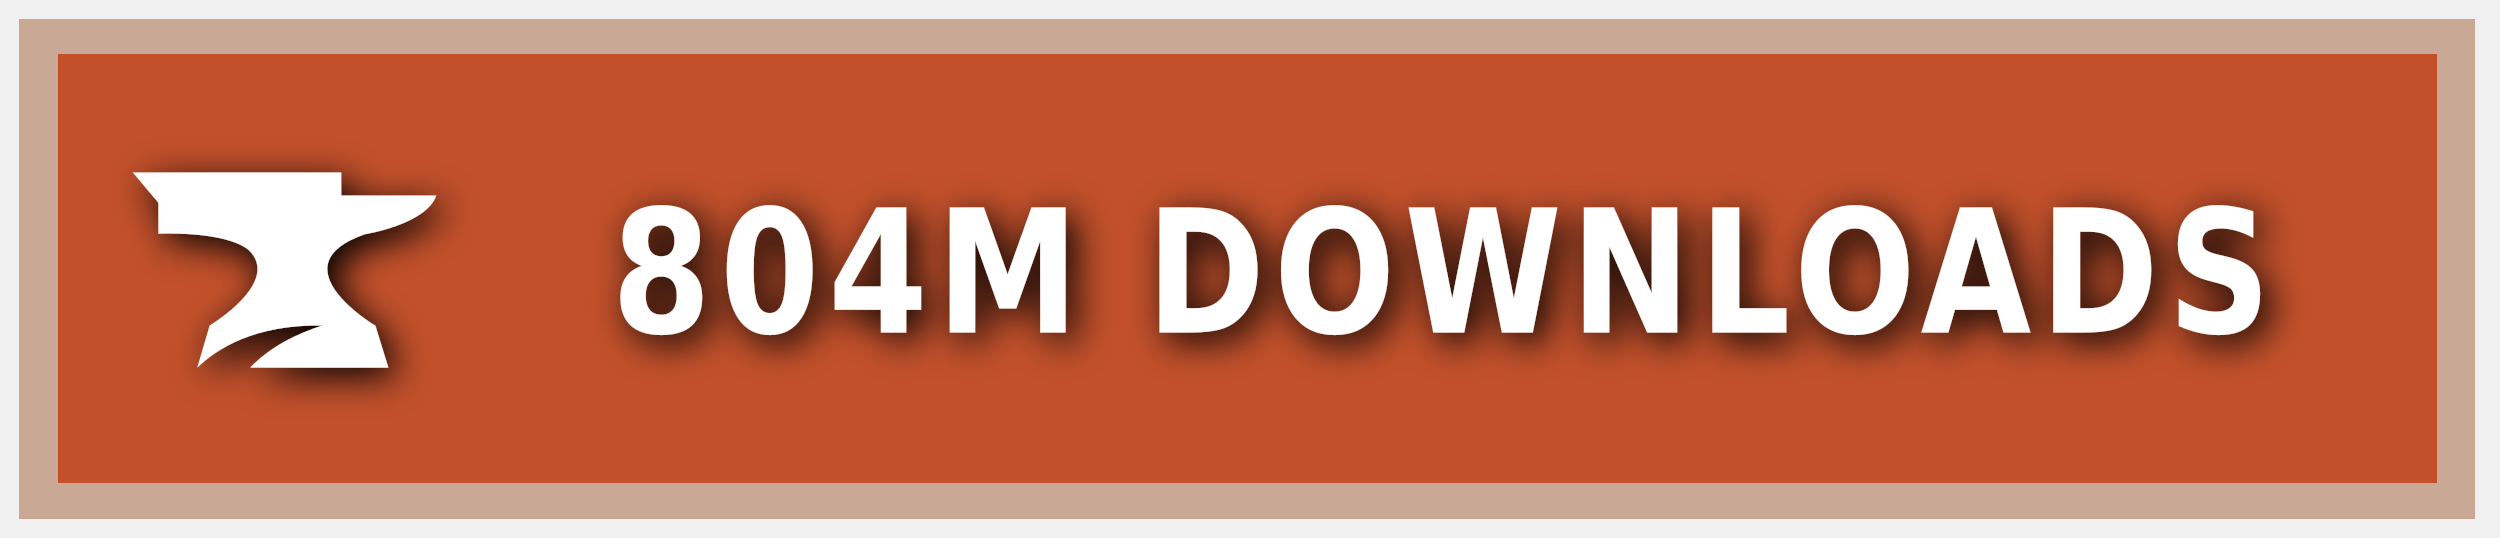
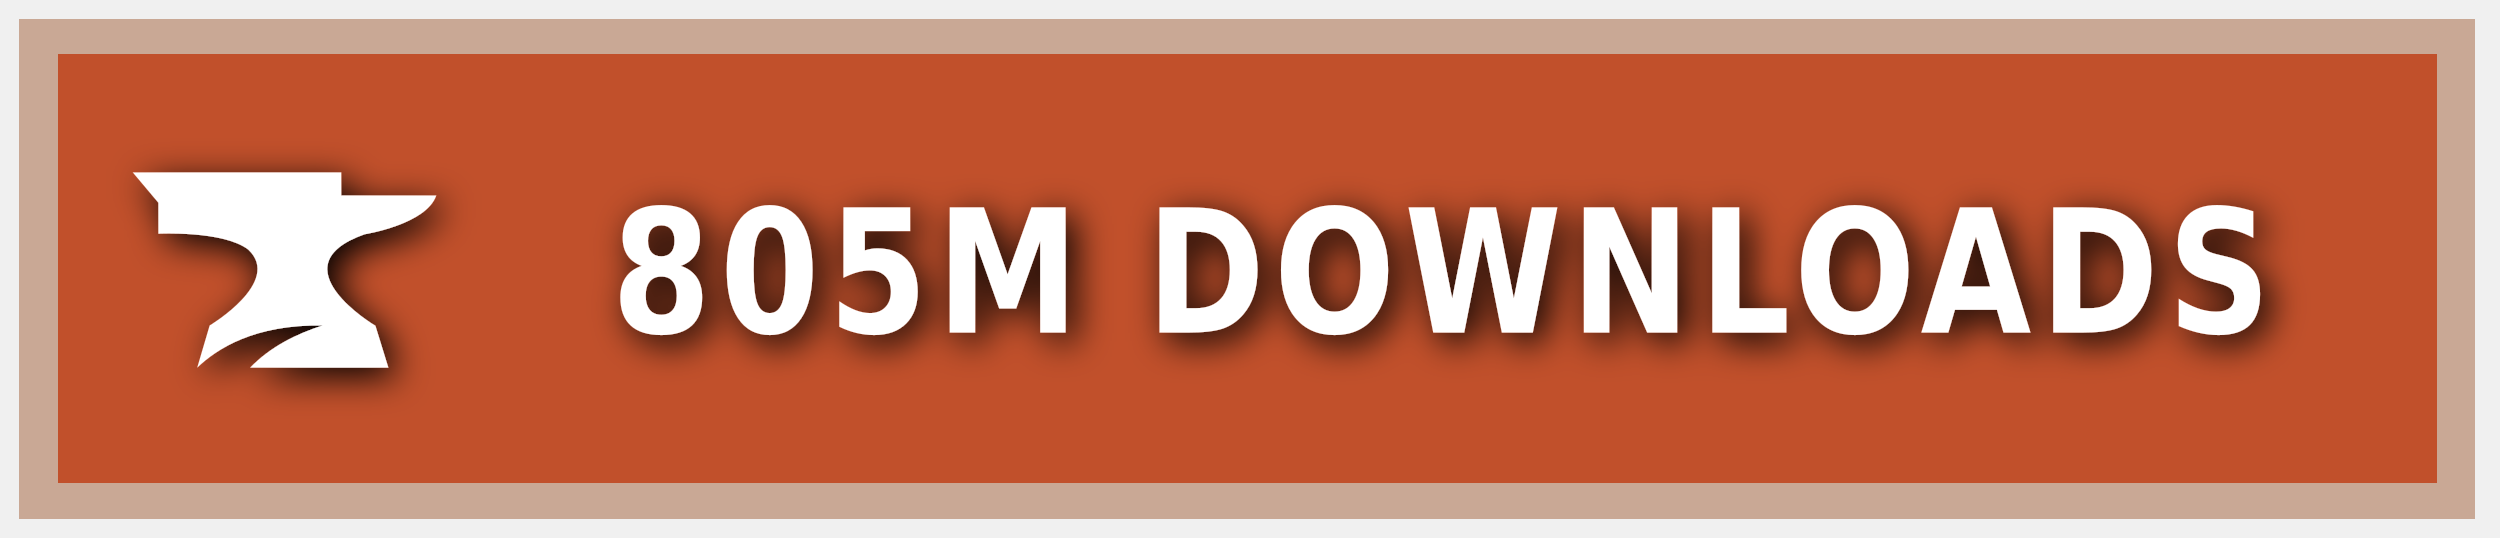
<svg xmlns="http://www.w3.org/2000/svg" xmlns:ns1="https://boxy-svg.com" width="200" height="43" viewBox="0 0 140 30" role="img" aria-label="CURSEFORGE">
  <style> g:not(.noshadow) { filter: drop-shadow(0.5px 0.5px 1.0px black); } </style>
  <defs>
    <ns1:guide x="121.656" y="10.118" angle="90" />
    <ns1:guide x="127.198" y="17.628" angle="90" />
    <ns1:guide x="8.199" y="-3.08" angle="0" />
    <ns1:guide x="20.449" y="-4.101" angle="0" />
  </defs>
  <g class="noshadow" shape-rendering="crispEdges" style="" transform="matrix(1.074564, 0, 0, 1, 0, 0)">
    <rect x="1" y="1" width="128" height="28" style="fill: #F16436;" />
    <rect x="1" y="1" width="128" height="28" style="fill: rgba(0, 0, 0, 0.2);" />
    <rect x="2" y="2" width="126" height="26" style="fill: none; stroke-width:2px; stroke: rgba(211, 255, 255, 0.5);" />
  </g>
  <g style="" transform="matrix(1, 0, 0, 1, 1, 1)">
    <path class="st1" d="M 19.416 12.071 C 19.416 12.071 22.882 11.52 23.433 9.895 L 18.11 9.895 L 18.11 8.604 L 6.433 8.604 L 7.868 10.301 L 7.868 12.041 C 7.868 12.041 11.495 11.853 12.903 12.927 C 14.832 14.74 10.741 17.177 10.741 17.177 L 10.044 19.541 C 11.147 18.482 13.236 17.119 17.065 17.177 C 15.615 17.641 14.135 18.366 13.005 19.541 L 20.75 19.541 L 20.024 17.191 C 20.01 17.191 14.396 13.841 19.416 12.071 Z" style="fill: rgb(255, 255, 255);" />
  </g>
  <g fill="#fff" text-anchor="middle" font-family="Verdana,Geneva,DejaVu Sans,sans-serif" text-rendering="geometricPrecision" font-size="100" transform="matrix(1, 0, 0, 1, 13, 0)">
-     <text style="font-size: 80px; font-weight: 700; white-space: pre;" transform="matrix(0.1, 0, 0, 0.120296, 0, -3.678133)" x="677" y="185" letter-spacing="5">804M DOWNLOADS</text>
+     <text style="font-size: 80px; font-weight: 700; white-space: pre;" transform="matrix(0.1, 0, 0, 0.120296, 0, -3.678133)" x="677" y="185" letter-spacing="5">805M DOWNLOADS</text>
  </g>
</svg>
